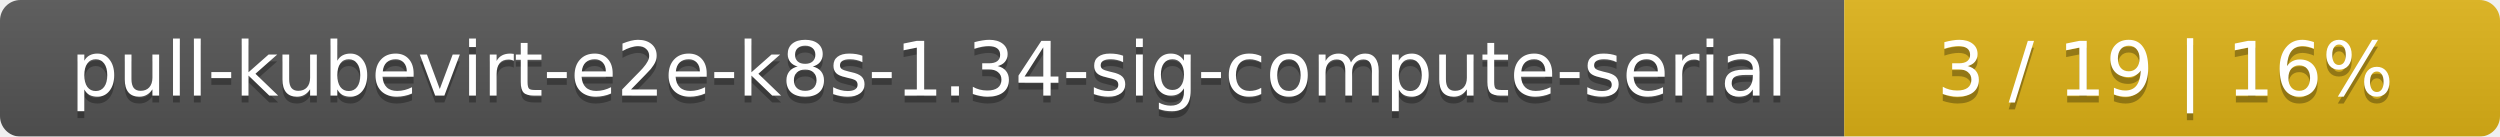
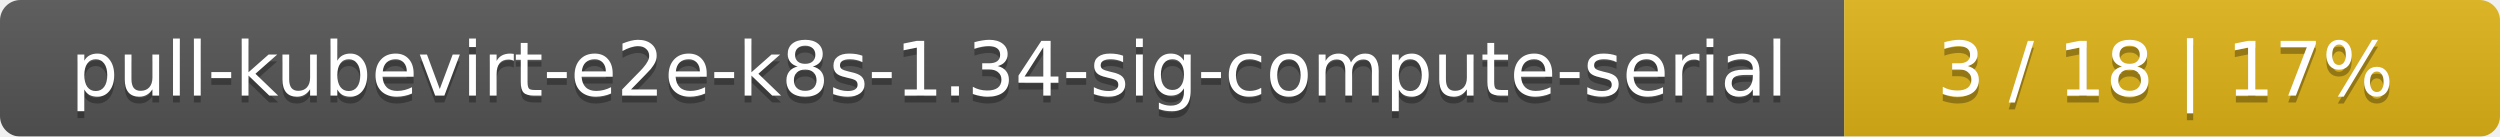
<svg xmlns="http://www.w3.org/2000/svg" width="366" height="20">
  <linearGradient id="smooth" x2="0" y2="100%">
    <stop offset="0" stop-color="#bbb" stop-opacity=".1" />
    <stop offset="1" stop-opacity=".1" />
  </linearGradient>
  <mask id="round">
    <rect width="366" height="20" rx="3" fill="#fff" />
  </mask>
  <g mask="url(#round)">
    <rect width="270" height="20" fill="#555" />
    <rect x="270" width="96" height="20" fill="#dfb317" />
    <rect width="366" height="20" fill="url(#smooth)" />
  </g>
  <g fill="#fff" text-anchor="middle" font-family="DejaVu Sans,Verdana,Geneva,sans-serif" font-size="11">
    <text x="136" y="15" fill="#010101" fill-opacity=".3">pull-kubevirt-e2e-k8s-1.34-sig-compute-serial</text>
    <text x="136" y="14">pull-kubevirt-e2e-k8s-1.34-sig-compute-serial</text>
-     <text x="317" y="15" fill="#010101" fill-opacity=".3">3 / 19    |    16%</text>
-     <text x="317" y="14">3 / 19    |    16%</text>
+     <text x="317" y="15" fill="#010101" fill-opacity=".3">3 / 18    |    17%</text>
+     <text x="317" y="14">3 / 18    |    17%</text>
  </g>
</svg>
